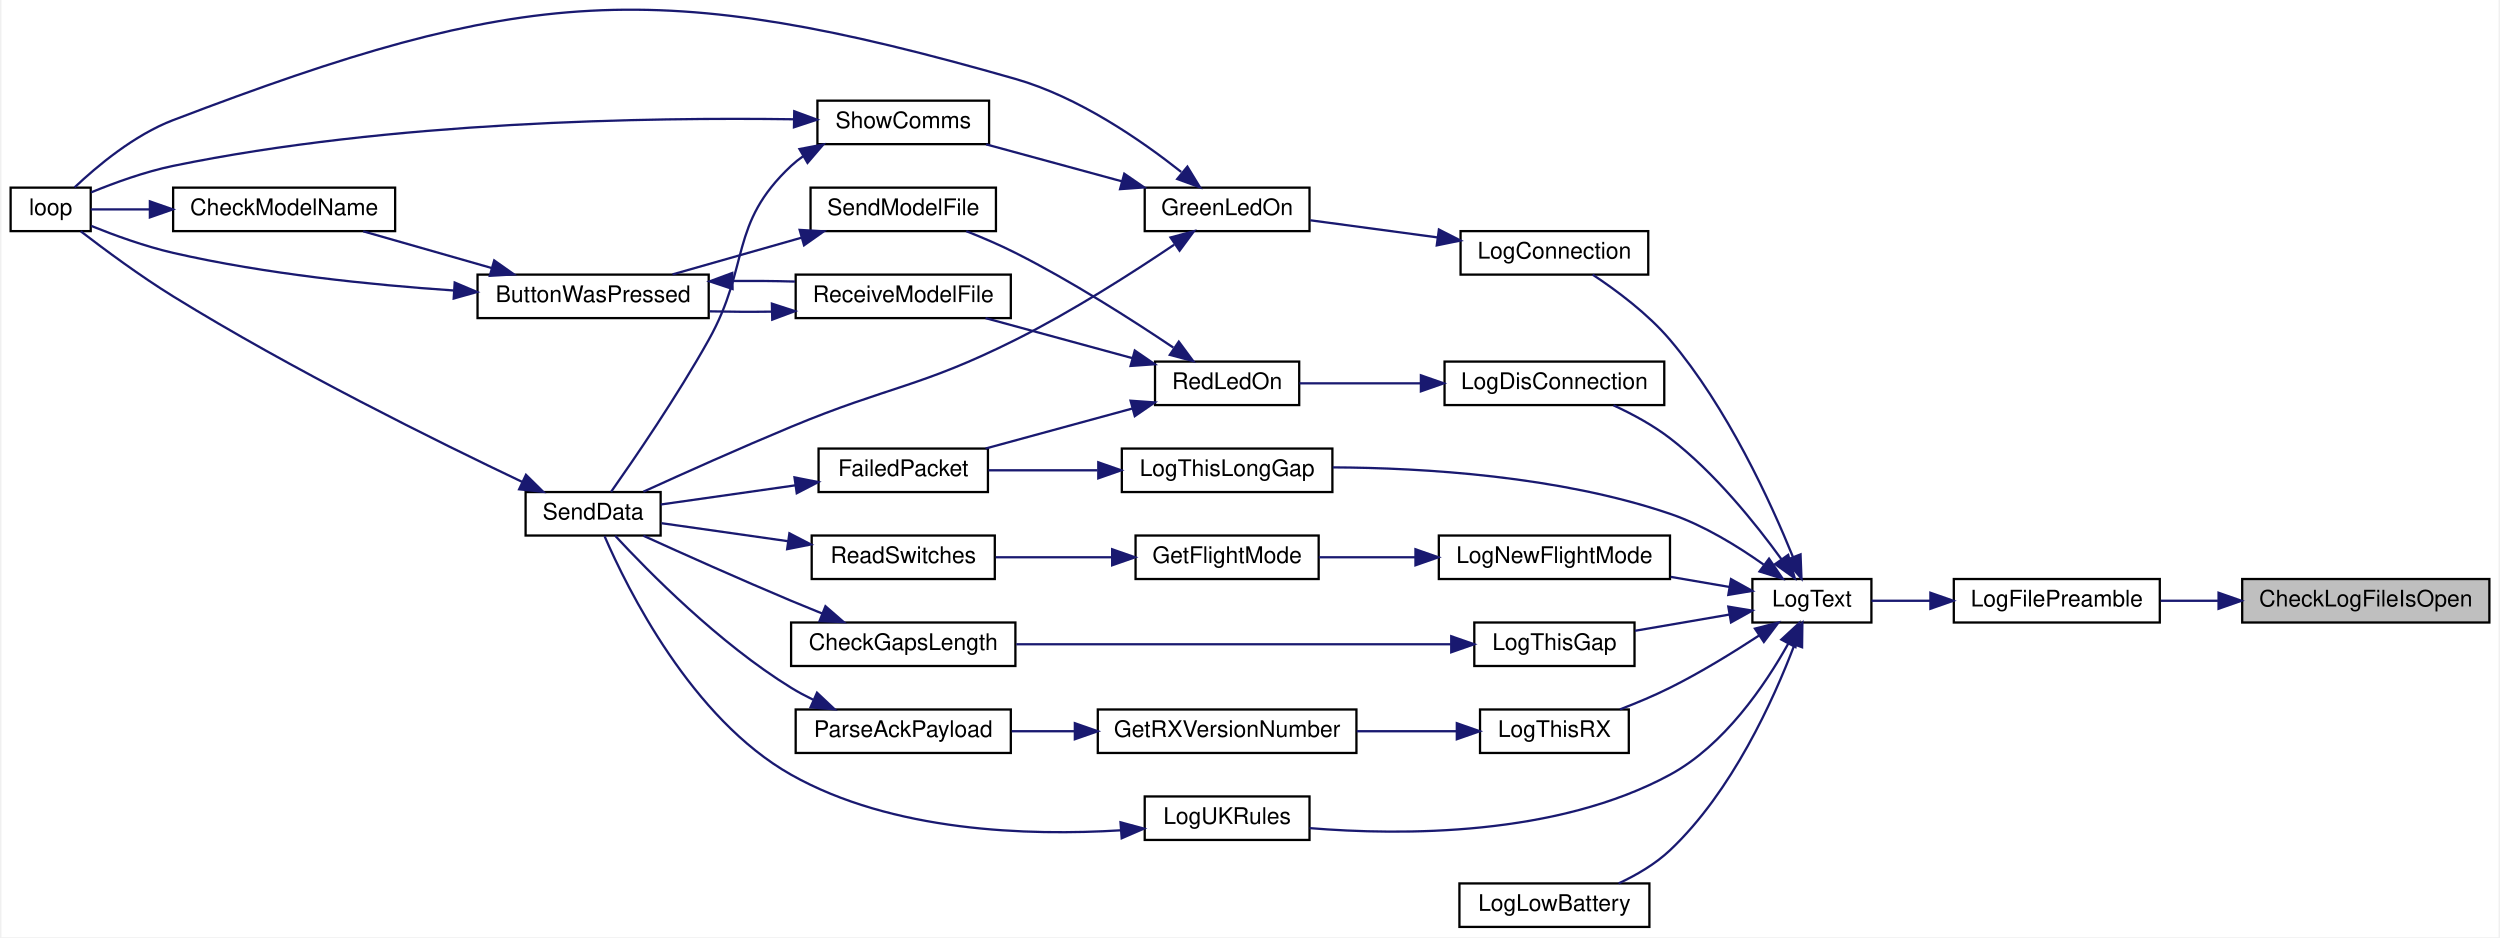
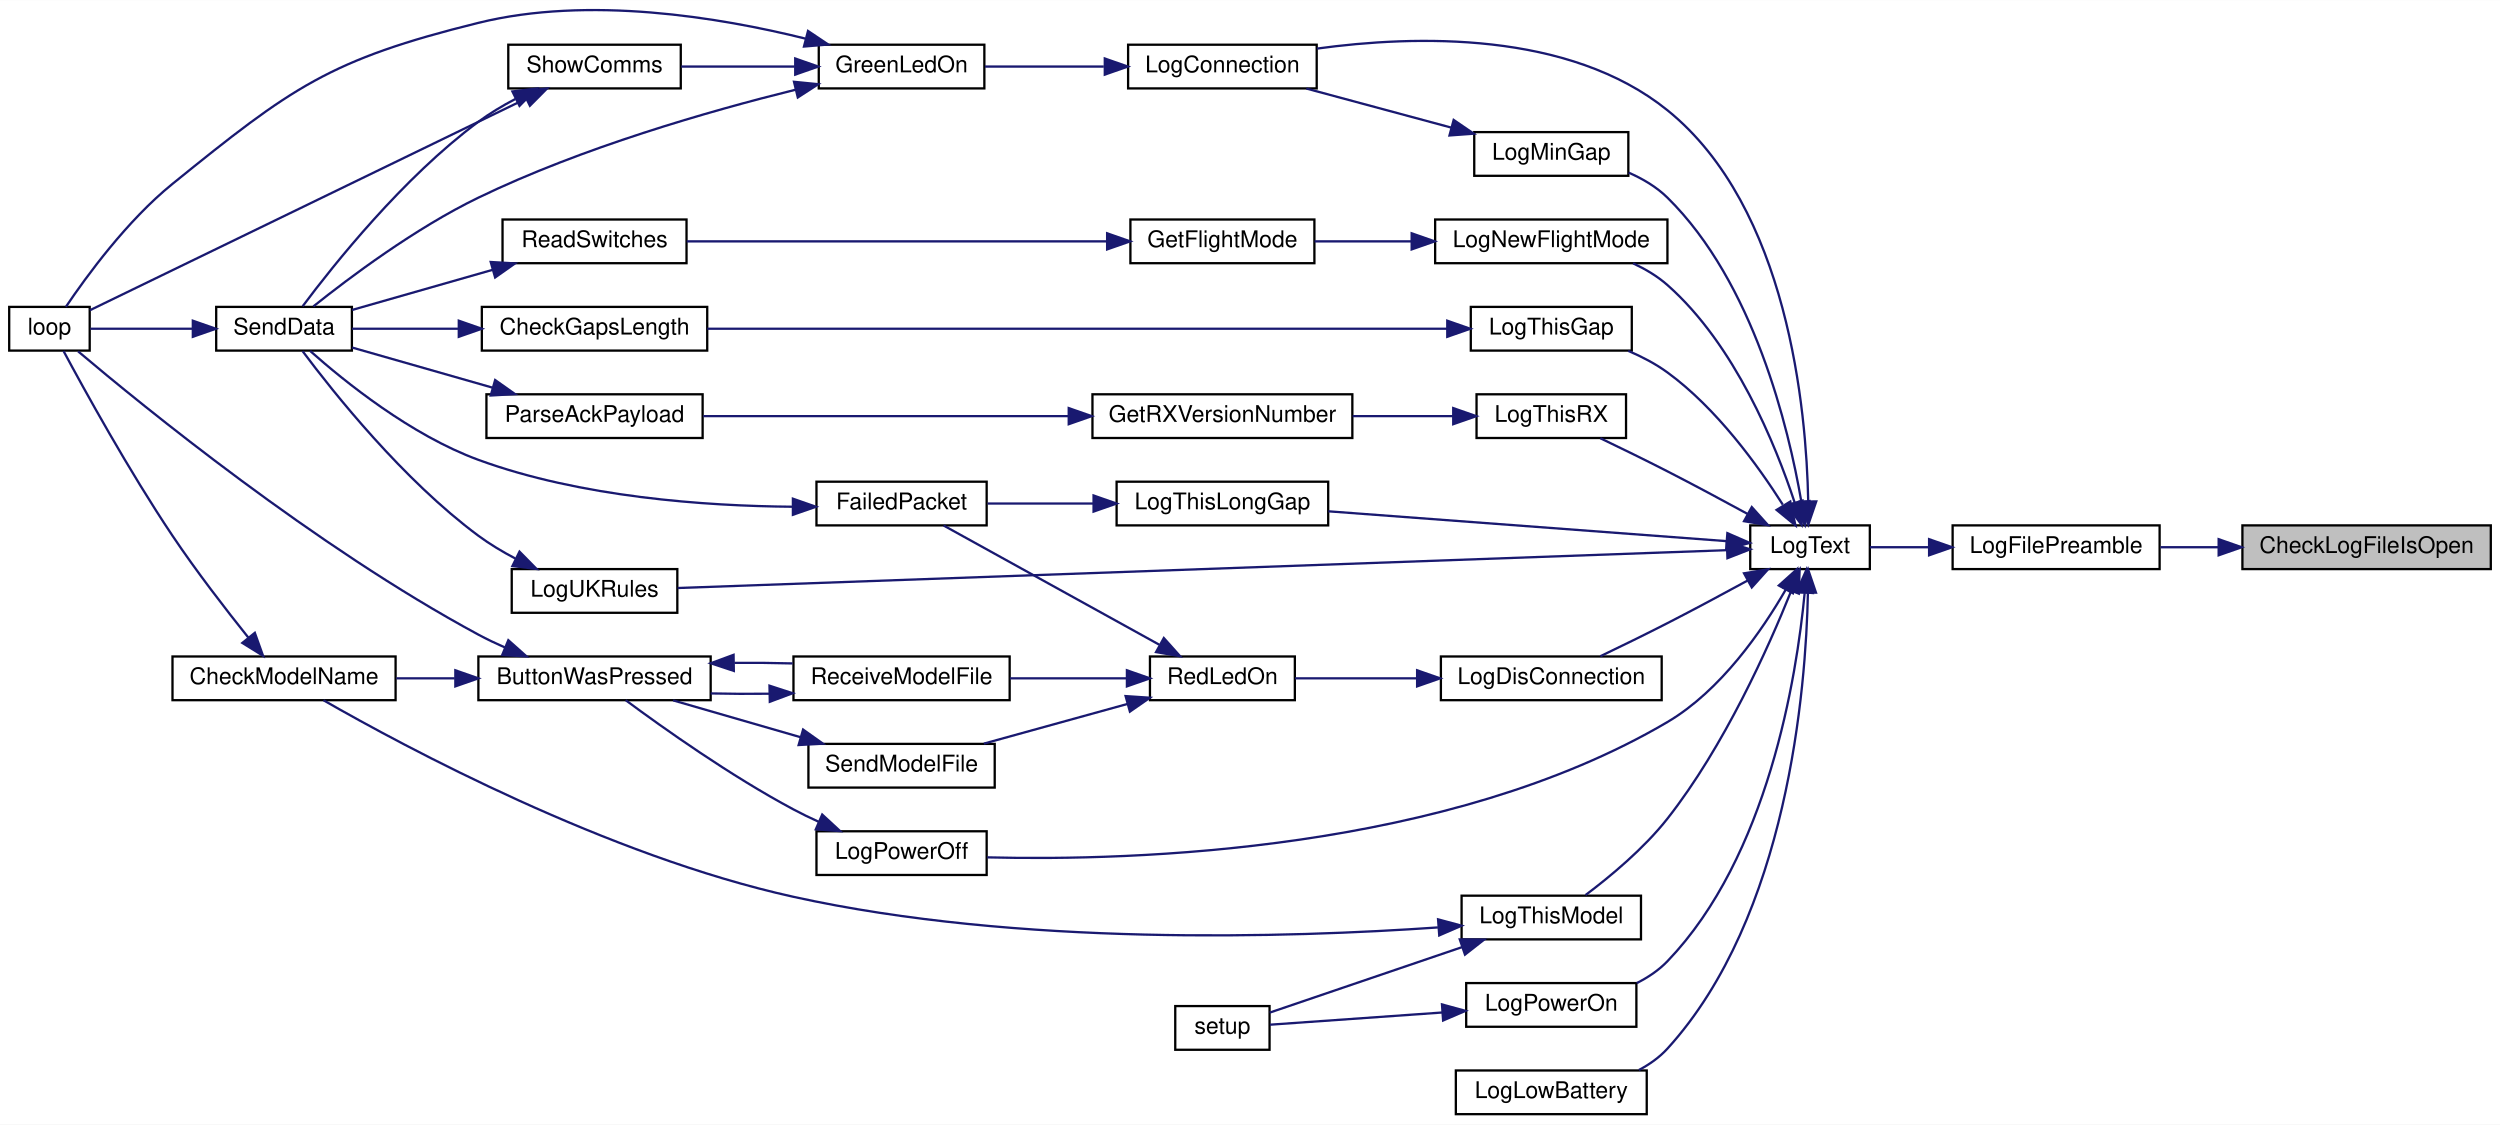
- <svg xmlns="http://www.w3.org/2000/svg" xmlns:xlink="http://www.w3.org/1999/xlink" width="1091pt" height="409pt" viewBox="0.00 0.00 1091.00 409.48">
-   <g id="graph0" class="graph" transform="scale(1 1) rotate(0) translate(4 405.48)">
-     <polygon fill="white" stroke="transparent" points="-4,4 -4,-405.48 1087,-405.48 1087,4 -4,4" />
+ <svg xmlns="http://www.w3.org/2000/svg" xmlns:xlink="http://www.w3.org/1999/xlink" width="1087pt" height="489pt" viewBox="0.00 0.00 1087.00 488.88">
+   <g id="graph0" class="graph" transform="scale(1 1) rotate(0) translate(4 484.88)">
+     <polygon fill="white" stroke="transparent" points="-4,4 -4,-484.88 1083,-484.88 1083,4 -4,4" />
    <g id="node1" class="node">
      <g id="a_node1">
        <a xlink:title=" ">
-           <polygon fill="#bfbfbf" stroke="black" points="975,-133.5 975,-152.5 1083,-152.5 1083,-133.5 975,-133.5" />
-           <text text-anchor="middle" x="1029" y="-140.5" font-family="Helvetica,sans-Serif" font-size="10.00">CheckLogFileIsOpen</text>
+           <polygon fill="#bfbfbf" stroke="black" points="971,-237.5 971,-256.5 1079,-256.5 1079,-237.5 971,-237.5" />
+           <text text-anchor="middle" x="1025" y="-244.5" font-family="Helvetica,sans-Serif" font-size="10.00">CheckLogFileIsOpen</text>
        </a>
      </g>
    </g>
    <g id="node2" class="node">
      <g id="a_node2">
        <a xlink:href="_transmitter_code_2src_2main_8cpp.html#a99a51dbad5d686ca711e982f82cbcada" target="_top" xlink:title=" ">
-           <polygon fill="white" stroke="black" points="849,-133.5 849,-152.5 939,-152.5 939,-133.5 849,-133.5" />
-           <text text-anchor="middle" x="894" y="-140.5" font-family="Helvetica,sans-Serif" font-size="10.00">LogFilePreamble</text>
+           <polygon fill="white" stroke="black" points="845,-237.5 845,-256.5 935,-256.5 935,-237.5 845,-237.5" />
+           <text text-anchor="middle" x="890" y="-244.5" font-family="Helvetica,sans-Serif" font-size="10.00">LogFilePreamble</text>
        </a>
      </g>
    </g>
    <g id="edge1" class="edge">
-       <path fill="none" stroke="midnightblue" d="M964.41,-143C955.95,-143 947.42,-143 939.38,-143" />
-       <polygon fill="midnightblue" stroke="midnightblue" points="964.67,-146.5 974.67,-143 964.67,-139.5 964.67,-146.5" />
+       <path fill="none" stroke="midnightblue" d="M960.41,-247C951.95,-247 943.42,-247 935.38,-247" />
+       <polygon fill="midnightblue" stroke="midnightblue" points="960.67,-250.5 970.67,-247 960.67,-243.5 960.67,-250.5" />
    </g>
    <g id="node3" class="node">
      <g id="a_node3">
        <a xlink:href="_transmitter_code_2src_2main_8cpp.html#add8d8f400f1c1c4a5add52736cdf94ca" target="_top" xlink:title=" ">
-           <polygon fill="white" stroke="black" points="761,-133.5 761,-152.5 813,-152.5 813,-133.5 761,-133.5" />
-           <text text-anchor="middle" x="787" y="-140.5" font-family="Helvetica,sans-Serif" font-size="10.00">LogText</text>
+           <polygon fill="white" stroke="black" points="757,-237.5 757,-256.5 809,-256.5 809,-237.5 757,-237.5" />
+           <text text-anchor="middle" x="783" y="-244.5" font-family="Helvetica,sans-Serif" font-size="10.00">LogText</text>
        </a>
      </g>
    </g>
    <g id="edge2" class="edge">
-       <path fill="none" stroke="midnightblue" d="M838.67,-143C829.7,-143 820.8,-143 813.02,-143" />
-       <polygon fill="midnightblue" stroke="midnightblue" points="838.77,-146.5 848.77,-143 838.77,-139.5 838.77,-146.5" />
+       <path fill="none" stroke="midnightblue" d="M834.67,-247C825.7,-247 816.8,-247 809.02,-247" />
+       <polygon fill="midnightblue" stroke="midnightblue" points="834.77,-250.5 844.77,-247 834.77,-243.5 834.77,-250.5" />
    </g>
    <g id="node4" class="node">
      <g id="a_node4">
        <a xlink:href="_transmitter_code_2src_2main_8cpp.html#aaa3e86084c43b049d52d7d62c58a00b9" target="_top" xlink:title=" ">
-           <polygon fill="white" stroke="black" points="633.5,-285.5 633.5,-304.5 715.5,-304.5 715.5,-285.5 633.5,-285.5" />
-           <text text-anchor="middle" x="674.5" y="-292.5" font-family="Helvetica,sans-Serif" font-size="10.00">LogConnection</text>
+           <polygon fill="white" stroke="black" points="486.5,-446.5 486.5,-465.5 568.5,-465.5 568.5,-446.5 486.5,-446.5" />
+           <text text-anchor="middle" x="527.5" y="-453.5" font-family="Helvetica,sans-Serif" font-size="10.00">LogConnection</text>
        </a>
      </g>
    </g>
    <g id="edge3" class="edge">
-       <path fill="none" stroke="midnightblue" d="M778.76,-162.06C769.04,-185.99 750.05,-227.48 725,-257 715.33,-268.4 701.7,-278.55 691.19,-285.49" />
-       <polygon fill="midnightblue" stroke="midnightblue" points="782.04,-163.27 782.45,-152.69 775.53,-160.7 782.04,-163.27" />
+       <path fill="none" stroke="midnightblue" d="M782.21,-267.13C781.42,-306.74 773.5,-394.61 721,-437 678.15,-471.6 611.2,-469.67 568.61,-463.81" />
+       <polygon fill="midnightblue" stroke="midnightblue" points="785.71,-266.92 782.27,-256.9 778.71,-266.88 785.71,-266.92" />
    </g>
    <g id="node9" class="node">
      <g id="a_node9">
        <a xlink:href="_transmitter_code_2src_2main_8cpp.html#a2d5ec5fd5ed62d5b7b071fabe2225405" target="_top" xlink:title=" ">
-           <polygon fill="white" stroke="black" points="626.5,-228.5 626.5,-247.5 722.5,-247.5 722.5,-228.5 626.5,-228.5" />
-           <text text-anchor="middle" x="674.5" y="-235.5" font-family="Helvetica,sans-Serif" font-size="10.00">LogDisConnection</text>
+           <polygon fill="white" stroke="black" points="622.5,-180.5 622.5,-199.5 718.5,-199.5 718.5,-180.5 622.5,-180.5" />
+           <text text-anchor="middle" x="670.5" y="-187.5" font-family="Helvetica,sans-Serif" font-size="10.00">LogDisConnection</text>
        </a>
      </g>
    </g>
    <g id="edge11" class="edge">
-       <path fill="none" stroke="midnightblue" d="M773.7,-161.13C762.44,-176.68 744.59,-198.91 725,-214 717.58,-219.71 708.59,-224.57 700.32,-228.38" />
-       <polygon fill="midnightblue" stroke="midnightblue" points="776.64,-163.04 779.53,-152.84 770.91,-159.01 776.64,-163.04" />
+       <path fill="none" stroke="midnightblue" d="M755.87,-232.53C745.12,-226.67 732.52,-219.9 721,-214 711.48,-209.12 700.82,-203.92 691.83,-199.61" />
+       <polygon fill="midnightblue" stroke="midnightblue" points="754.3,-235.67 764.75,-237.41 757.67,-229.53 754.3,-235.67" />
    </g>
    <g id="node16" class="node">
      <g id="a_node16">
        <a xlink:href="_transmitter_code_2src_2main_8cpp.html#aac4334531357e4221222c7fc8c5cf817" target="_top" xlink:title=" ">
-           <polygon fill="white" stroke="black" points="633,-0.5 633,-19.5 716,-19.5 716,-0.5 633,-0.5" />
-           <text text-anchor="middle" x="674.5" y="-7.5" font-family="Helvetica,sans-Serif" font-size="10.00">LogLowBattery</text>
+           <polygon fill="white" stroke="black" points="629,-0.5 629,-19.5 712,-19.5 712,-0.5 629,-0.5" />
+           <text text-anchor="middle" x="670.5" y="-7.5" font-family="Helvetica,sans-Serif" font-size="10.00">LogLowBattery</text>
        </a>
      </g>
    </g>
    <g id="edge23" class="edge">
-       <path fill="none" stroke="midnightblue" d="M779.33,-123.64C770.28,-99.86 752.09,-59.54 725,-34 718.61,-27.97 710.42,-23.18 702.55,-19.51" />
-       <polygon fill="midnightblue" stroke="midnightblue" points="776.13,-125.09 782.84,-133.29 782.71,-122.69 776.13,-125.09" />
+       <path fill="none" stroke="midnightblue" d="M782.09,-227.27C781.22,-185.34 773.35,-86.5 721,-29 717.53,-25.19 713.21,-22.14 708.58,-19.69" />
+       <polygon fill="midnightblue" stroke="midnightblue" points="778.59,-227.33 782.18,-237.29 785.59,-227.26 778.59,-227.33" />
    </g>
    <g id="node17" class="node">
      <g id="a_node17">
+         <a xlink:href="_transmitter_code_2src_2main_8cpp.html#af7b3b351c80f0b43c13a4ccb440b2f2e" target="_top" xlink:title=" ">
+           <polygon fill="white" stroke="black" points="637,-408.5 637,-427.5 704,-427.5 704,-408.5 637,-408.5" />
+           <text text-anchor="middle" x="670.5" y="-415.5" font-family="Helvetica,sans-Serif" font-size="10.00">LogMinGap</text>
+         </a>
+       </g>
+     </g>
+     <g id="edge24" class="edge">
+       <path fill="none" stroke="midnightblue" d="M779.2,-266.94C773.69,-298.97 758.53,-362.04 721,-399 716.28,-403.65 710.3,-407.19 704.14,-409.87" />
+       <polygon fill="midnightblue" stroke="midnightblue" points="782.72,-267.07 780.81,-256.65 775.8,-265.99 782.72,-267.07" />
+     </g>
+     <g id="node18" class="node">
+       <g id="a_node18">
        <a xlink:href="_transmitter_code_2src_2main_8cpp.html#a7e5a974cd293dd1cef082de89041c488" target="_top" xlink:title=" ">
-           <polygon fill="white" stroke="black" points="624,-152.5 624,-171.5 725,-171.5 725,-152.5 624,-152.5" />
-           <text text-anchor="middle" x="674.5" y="-159.5" font-family="Helvetica,sans-Serif" font-size="10.00">LogNewFlightMode</text>
-         </a>
-       </g>
-     </g>
-     <g id="edge24" class="edge">
-       <path fill="none" stroke="midnightblue" d="M751.01,-149.02C742.85,-150.42 734,-151.94 725.33,-153.43" />
-       <polygon fill="midnightblue" stroke="midnightblue" points="751.66,-152.46 760.93,-147.31 750.48,-145.56 751.66,-152.46" />
-     </g>
-     <g id="node20" class="node">
-       <g id="a_node20">
-         <a xlink:href="_transmitter_code_2src_2main_8cpp.html#a1fadc7cdd854f8b3628b622da5417d8b" target="_top" xlink:title=" ">
-           <polygon fill="white" stroke="black" points="639.5,-114.5 639.5,-133.5 709.5,-133.5 709.5,-114.5 639.5,-114.5" />
-           <text text-anchor="middle" x="674.5" y="-121.5" font-family="Helvetica,sans-Serif" font-size="10.00">LogThisGap</text>
-         </a>
-       </g>
-     </g>
-     <g id="edge28" class="edge">
-       <path fill="none" stroke="midnightblue" d="M750.82,-136.95C737.67,-134.69 722.75,-132.13 709.69,-129.88" />
-       <polygon fill="midnightblue" stroke="midnightblue" points="750.48,-140.44 760.93,-138.69 751.66,-133.54 750.48,-140.44" />
+           <polygon fill="white" stroke="black" points="620,-370.5 620,-389.5 721,-389.5 721,-370.5 620,-370.5" />
+           <text text-anchor="middle" x="670.5" y="-377.5" font-family="Helvetica,sans-Serif" font-size="10.00">LogNewFlightMode</text>
+         </a>
+       </g>
+     </g>
+     <g id="edge26" class="edge">
+       <path fill="none" stroke="midnightblue" d="M776.28,-266.55C767.99,-291.67 750.32,-335.13 721,-361 716.65,-364.84 711.45,-367.94 706.07,-370.43" />
+       <polygon fill="midnightblue" stroke="midnightblue" points="779.71,-267.3 779.35,-256.71 773.03,-265.22 779.71,-267.3" />
+     </g>
+     <g id="node21" class="node">
+       <g id="a_node21">
+         <a xlink:href="_transmitter_code_2src_2main_8cpp.html#a31e9d94f45a152e1cbc436284799ca37" target="_top" xlink:title=" ">
+           <polygon fill="white" stroke="black" points="351,-104.5 351,-123.5 425,-123.5 425,-104.5 351,-104.5" />
+           <text text-anchor="middle" x="388" y="-111.5" font-family="Helvetica,sans-Serif" font-size="10.00">LogPowerOff</text>
+         </a>
+       </g>
+     </g>
+     <g id="edge30" class="edge">
+       <path fill="none" stroke="midnightblue" d="M772.44,-228.57C762.2,-210.82 744.25,-184.69 721,-171 625.51,-114.76 489.47,-110.55 425.24,-112.16" />
+       <polygon fill="midnightblue" stroke="midnightblue" points="769.43,-230.36 777.31,-237.44 775.56,-226.99 769.43,-230.36" />
    </g>
    <g id="node22" class="node">
      <g id="a_node22">
-         <a xlink:href="_transmitter_code_2src_2main_8cpp.html#afd409fe008843b50c3e2ff697558d4d5" target="_top" xlink:title=" ">
-           <polygon fill="white" stroke="black" points="485.5,-190.5 485.5,-209.5 577.5,-209.5 577.5,-190.5 485.5,-190.5" />
-           <text text-anchor="middle" x="531.5" y="-197.5" font-family="Helvetica,sans-Serif" font-size="10.00">LogThisLongGap</text>
-         </a>
-       </g>
-     </g>
-     <g id="edge31" class="edge">
-       <path fill="none" stroke="midnightblue" d="M765.94,-158.79C754.58,-166.85 739.73,-175.99 725,-181 676.51,-197.49 617.48,-201.07 577.68,-201.28" />
-       <polygon fill="midnightblue" stroke="midnightblue" points="768.27,-161.41 774.23,-152.65 764.11,-155.79 768.27,-161.41" />
-     </g>
-     <g id="node23" class="node">
-       <g id="a_node23">
-         <a xlink:href="_transmitter_code_2src_2main_8cpp.html#a900aa27c1353238593c276186d960912" target="_top" xlink:title=" ">
-           <polygon fill="white" stroke="black" points="642,-76.5 642,-95.5 707,-95.5 707,-76.5 642,-76.5" />
-           <text text-anchor="middle" x="674.5" y="-83.5" font-family="Helvetica,sans-Serif" font-size="10.00">LogThisRX</text>
-         </a>
-       </g>
-     </g>
-     <g id="edge33" class="edge">
-       <path fill="none" stroke="midnightblue" d="M763.98,-127.86C752.63,-120.43 738.4,-111.67 725,-105 718.08,-101.55 710.37,-98.32 703.13,-95.54" />
-       <polygon fill="midnightblue" stroke="midnightblue" points="762.12,-130.83 772.38,-133.47 766.01,-125 762.12,-130.83" />
+         <a xlink:href="_transmitter_code_2src_2main_8cpp.html#a7d93a2500f52d72210903c46a85ce820" target="_top" xlink:title=" ">
+           <polygon fill="white" stroke="black" points="633.5,-38.5 633.5,-57.5 707.5,-57.5 707.5,-38.5 633.5,-38.5" />
+           <text text-anchor="middle" x="670.5" y="-45.5" font-family="Helvetica,sans-Serif" font-size="10.00">LogPowerOn</text>
+         </a>
+       </g>
+     </g>
+     <g id="edge32" class="edge">
+       <path fill="none" stroke="midnightblue" d="M780.66,-227.04C777.17,-190.52 764.74,-112.51 721,-67 717.24,-63.08 712.58,-59.96 707.64,-57.48" />
+       <polygon fill="midnightblue" stroke="midnightblue" points="777.2,-227.67 781.51,-237.35 784.18,-227.09 777.2,-227.67" />
+     </g>
+     <g id="node24" class="node">
+       <g id="a_node24">
+         <a xlink:href="_transmitter_code_2src_2main_8cpp.html#a1fadc7cdd854f8b3628b622da5417d8b" target="_top" xlink:title=" ">
+           <polygon fill="white" stroke="black" points="635.5,-332.5 635.5,-351.5 705.5,-351.5 705.5,-332.5 635.5,-332.5" />
+           <text text-anchor="middle" x="670.5" y="-339.5" font-family="Helvetica,sans-Serif" font-size="10.00">LogThisGap</text>
+         </a>
+       </g>
+     </g>
+     <g id="edge34" class="edge">
+       <path fill="none" stroke="midnightblue" d="M771.17,-265.5C760.38,-282.52 742.36,-307.41 721,-323 715.87,-326.74 709.91,-329.85 703.94,-332.39" />
+       <polygon fill="midnightblue" stroke="midnightblue" points="774.43,-266.88 776.66,-256.52 768.46,-263.23 774.43,-266.88" />
    </g>
    <g id="node26" class="node">
      <g id="a_node26">
+         <a xlink:href="_transmitter_code_2src_2main_8cpp.html#afd409fe008843b50c3e2ff697558d4d5" target="_top" xlink:title=" ">
+           <polygon fill="white" stroke="black" points="481.5,-256.5 481.5,-275.5 573.5,-275.5 573.5,-256.5 481.5,-256.5" />
+           <text text-anchor="middle" x="527.5" y="-263.5" font-family="Helvetica,sans-Serif" font-size="10.00">LogThisLongGap</text>
+         </a>
+       </g>
+     </g>
+     <g id="edge37" class="edge">
+       <path fill="none" stroke="midnightblue" d="M746.56,-249.66C701.32,-253.05 623.02,-258.92 573.59,-262.62" />
+       <polygon fill="midnightblue" stroke="midnightblue" points="747.06,-253.13 756.77,-248.89 746.53,-246.15 747.06,-253.13" />
+     </g>
+     <g id="node27" class="node">
+       <g id="a_node27">
+         <a xlink:href="_transmitter_code_2src_2main_8cpp.html#a83944fc0ecaab86d0bbb0802e99e5084" target="_top" xlink:title=" ">
+           <polygon fill="white" stroke="black" points="631.5,-76.5 631.5,-95.5 709.5,-95.5 709.5,-76.5 631.5,-76.5" />
+           <text text-anchor="middle" x="670.5" y="-83.5" font-family="Helvetica,sans-Serif" font-size="10.00">LogThisModel</text>
+         </a>
+       </g>
+     </g>
+     <g id="edge39" class="edge">
+       <path fill="none" stroke="midnightblue" d="M774.76,-227.87C764.93,-203.4 745.71,-160.43 721,-129 710.73,-115.94 696.07,-103.79 685.37,-95.76" />
+       <polygon fill="midnightblue" stroke="midnightblue" points="771.59,-229.38 778.49,-237.42 778.11,-226.83 771.59,-229.38" />
+     </g>
+     <g id="node28" class="node">
+       <g id="a_node28">
+         <a xlink:href="_transmitter_code_2src_2main_8cpp.html#a900aa27c1353238593c276186d960912" target="_top" xlink:title=" ">
+           <polygon fill="white" stroke="black" points="638,-294.5 638,-313.5 703,-313.5 703,-294.5 638,-294.5" />
+           <text text-anchor="middle" x="670.5" y="-301.5" font-family="Helvetica,sans-Serif" font-size="10.00">LogThisRX</text>
+         </a>
+       </g>
+     </g>
+     <g id="edge42" class="edge">
+       <path fill="none" stroke="midnightblue" d="M755.87,-261.47C745.12,-267.33 732.52,-274.1 721,-280 711.48,-284.88 700.82,-290.08 691.83,-294.39" />
+       <polygon fill="midnightblue" stroke="midnightblue" points="757.67,-264.47 764.75,-256.59 754.3,-258.33 757.67,-264.47" />
+     </g>
+     <g id="node31" class="node">
+       <g id="a_node31">
        <a xlink:href="_transmitter_code_2src_2main_8cpp.html#afe8648b7a9a00742332cb5967fc1ad14" target="_top" xlink:title=" ">
-           <polygon fill="white" stroke="black" points="495.5,-38.5 495.5,-57.5 567.5,-57.5 567.5,-38.5 495.5,-38.5" />
-           <text text-anchor="middle" x="531.5" y="-45.5" font-family="Helvetica,sans-Serif" font-size="10.00">LogUKRules</text>
-         </a>
-       </g>
-     </g>
-     <g id="edge37" class="edge">
-       <path fill="none" stroke="midnightblue" d="M776.64,-124.21C766.56,-106.18 748.72,-79.85 725,-67 675.39,-40.13 607.99,-40.34 567.52,-43.67" />
-       <polygon fill="midnightblue" stroke="midnightblue" points="773.65,-126.04 781.43,-133.24 779.83,-122.76 773.65,-126.04" />
+           <polygon fill="white" stroke="black" points="218.5,-218.5 218.5,-237.5 290.5,-237.5 290.5,-218.5 218.5,-218.5" />
+           <text text-anchor="middle" x="254.5" y="-225.5" font-family="Helvetica,sans-Serif" font-size="10.00">LogUKRules</text>
+         </a>
+       </g>
+     </g>
+     <g id="edge46" class="edge">
+       <path fill="none" stroke="midnightblue" d="M746.93,-245.73C651.24,-242.28 386.43,-232.72 290.65,-229.27" />
+       <polygon fill="midnightblue" stroke="midnightblue" points="746.84,-249.23 756.96,-246.1 747.09,-242.24 746.84,-249.23" />
    </g>
    <g id="node5" class="node">
      <g id="a_node5">
        <a xlink:href="_transmitter_code_2src_2main_8cpp.html#a62e53eb9359c32b666e3386d62c57037" target="_top" xlink:title=" ">
-           <polygon fill="white" stroke="black" points="495.5,-304.5 495.5,-323.5 567.5,-323.5 567.5,-304.5 495.5,-304.5" />
-           <text text-anchor="middle" x="531.5" y="-311.5" font-family="Helvetica,sans-Serif" font-size="10.00">GreenLedOn</text>
+           <polygon fill="white" stroke="black" points="352,-446.5 352,-465.5 424,-465.5 424,-446.5 352,-446.5" />
+           <text text-anchor="middle" x="388" y="-453.5" font-family="Helvetica,sans-Serif" font-size="10.00">GreenLedOn</text>
        </a>
      </g>
    </g>
    <g id="edge4" class="edge">
-       <path fill="none" stroke="midnightblue" d="M623.5,-301.74C605.1,-304.22 584.66,-306.97 567.82,-309.24" />
-       <polygon fill="midnightblue" stroke="midnightblue" points="624.03,-305.2 633.47,-300.39 623.09,-298.26 624.03,-305.2" />
+       <path fill="none" stroke="midnightblue" d="M475.93,-456C458.77,-456 439.99,-456 424.28,-456" />
+       <polygon fill="midnightblue" stroke="midnightblue" points="476.36,-459.5 486.36,-456 476.36,-452.5 476.36,-459.5" />
    </g>
    <g id="node6" class="node">
      <g id="a_node6">
        <a xlink:href="_transmitter_code_2src_2main_8cpp.html#ad3cb30894c94eb016e98bdcaa899ac86" target="_top" xlink:title=" ">
-           <polygon fill="white" stroke="black" points="0,-304.5 0,-323.5 35,-323.5 35,-304.5 0,-304.5" />
-           <text text-anchor="middle" x="17.5" y="-311.5" font-family="Helvetica,sans-Serif" font-size="10.00">loop</text>
+           <polygon fill="white" stroke="black" points="0,-332.5 0,-351.5 35,-351.5 35,-332.5 0,-332.5" />
+           <text text-anchor="middle" x="17.5" y="-339.5" font-family="Helvetica,sans-Serif" font-size="10.00">loop</text>
        </a>
      </g>
    </g>
    <g id="edge5" class="edge">
-       <path fill="none" stroke="midnightblue" d="M511.45,-330.36C493.94,-344.23 466.58,-363.11 439,-371 281.56,-416.03 224,-411.37 71,-353 54.03,-346.52 37.76,-332.91 27.95,-323.61" />
-       <polygon fill="midnightblue" stroke="midnightblue" points="514.14,-332.68 519.66,-323.64 509.7,-327.26 514.14,-332.68" />
+       <path fill="none" stroke="midnightblue" d="M346.09,-468.18C308.63,-477.47 251.9,-486.84 204,-475 139.15,-458.98 122.93,-447.02 71,-405 51.3,-389.06 33.61,-364.83 24.66,-351.54" />
+       <polygon fill="midnightblue" stroke="midnightblue" points="347.32,-471.48 356.12,-465.58 345.56,-464.7 347.32,-471.48" />
    </g>
    <g id="node7" class="node">
      <g id="a_node7">
        <a xlink:href="_radio_functions_8cpp.html#a049bfb836e7aa4a3a48a1a4bd225fafc" target="_top" xlink:title=" ">
-           <polygon fill="white" stroke="black" points="225,-171.5 225,-190.5 284,-190.5 284,-171.5 225,-171.5" />
-           <text text-anchor="middle" x="254.5" y="-178.5" font-family="Helvetica,sans-Serif" font-size="10.00">SendData</text>
+           <polygon fill="white" stroke="black" points="90,-332.5 90,-351.5 149,-351.5 149,-332.5 90,-332.5" />
+           <text text-anchor="middle" x="119.5" y="-339.5" font-family="Helvetica,sans-Serif" font-size="10.00">SendData</text>
        </a>
      </g>
    </g>
    <g id="edge6" class="edge">
-       <path fill="none" stroke="midnightblue" d="M508.36,-298.57C490.24,-286.34 463.66,-269.33 439,-257 397.21,-236.11 384.13,-236.94 341,-219 318.8,-209.77 293.69,-198.51 276.46,-190.65" />
-       <polygon fill="midnightblue" stroke="midnightblue" points="506.78,-301.73 517.02,-304.48 510.73,-295.95 506.78,-301.73" />
+       <path fill="none" stroke="midnightblue" d="M342.04,-445.97C304.1,-436.58 248.96,-420.74 204,-399 176.51,-385.7 147.81,-364.15 132.25,-351.71" />
+       <polygon fill="midnightblue" stroke="midnightblue" points="341.23,-449.38 351.77,-448.33 342.88,-442.57 341.23,-449.38" />
    </g>
    <g id="node8" class="node">
      <g id="a_node8">
        <a xlink:href="_transmitter_code_2src_2main_8cpp.html#a5d3a46c21927cf7a3031a1e68e0b7b48" target="_top" xlink:title="SHOW COMMS.">
-           <polygon fill="white" stroke="black" points="352.5,-342.5 352.5,-361.5 427.5,-361.5 427.5,-342.5 352.5,-342.5" />
-           <text text-anchor="middle" x="390" y="-349.5" font-family="Helvetica,sans-Serif" font-size="10.00">ShowComms</text>
+           <polygon fill="white" stroke="black" points="217,-446.5 217,-465.5 292,-465.5 292,-446.5 217,-446.5" />
+           <text text-anchor="middle" x="254.5" y="-453.5" font-family="Helvetica,sans-Serif" font-size="10.00">ShowComms</text>
        </a>
      </g>
    </g>
    <g id="edge8" class="edge">
-       <path fill="none" stroke="midnightblue" d="M485.54,-326.25C466.32,-331.48 444.2,-337.51 426.19,-342.41" />
-       <polygon fill="midnightblue" stroke="midnightblue" points="486.57,-329.59 495.3,-323.59 484.73,-322.84 486.57,-329.59" />
+       <path fill="none" stroke="midnightblue" d="M341.48,-456C325.38,-456 307.49,-456 292.21,-456" />
+       <polygon fill="midnightblue" stroke="midnightblue" points="341.76,-459.5 351.76,-456 341.76,-452.5 341.76,-459.5" />
    </g>
    <g id="edge7" class="edge">
-       <path fill="none" stroke="midnightblue" d="M223.52,-194.93C186.75,-212.4 122.89,-243.95 71,-276 56.64,-284.87 41.08,-296.39 30.66,-304.41" />
-       <polygon fill="midnightblue" stroke="midnightblue" points="225.16,-198.03 232.71,-190.59 222.17,-191.7 225.16,-198.03" />
+       <path fill="none" stroke="midnightblue" d="M79.52,-342C64.17,-342 47.36,-342 35.28,-342" />
+       <polygon fill="midnightblue" stroke="midnightblue" points="79.84,-345.5 89.84,-342 79.84,-338.5 79.84,-345.5" />
    </g>
    <g id="edge9" class="edge">
-       <path fill="none" stroke="midnightblue" d="M341.98,-353.37C279.43,-354.25 165.73,-352.54 71,-333 58.66,-330.45 45.31,-325.59 35.17,-321.43" />
-       <polygon fill="midnightblue" stroke="midnightblue" points="342.37,-356.87 352.31,-353.2 342.25,-349.87 342.37,-356.87" />
+       <path fill="none" stroke="midnightblue" d="M224.63,-441.99C174.88,-417.86 74.57,-369.2 35.04,-350.03" />
+       <polygon fill="midnightblue" stroke="midnightblue" points="223.34,-445.26 233.87,-446.48 226.4,-438.96 223.34,-445.26" />
    </g>
    <g id="edge10" class="edge">
-       <path fill="none" stroke="midnightblue" d="M346.32,-337.28C344.44,-335.97 342.65,-334.54 341,-333 313.72,-307.45 323.24,-289.62 305,-257 291.17,-232.26 272.31,-204.74 262.34,-190.58" />
-       <polygon fill="midnightblue" stroke="midnightblue" points="344.66,-340.36 355.07,-342.35 348.17,-334.31 344.66,-340.36" />
+       <path fill="none" stroke="midnightblue" d="M220.04,-441.89C214.47,-438.96 208.92,-435.64 204,-432 171.28,-407.78 140.9,-369.6 127.59,-351.78" />
+       <polygon fill="midnightblue" stroke="midnightblue" points="218.79,-445.18 229.31,-446.45 221.88,-438.9 218.79,-445.18" />
    </g>
    <g id="node10" class="node">
      <g id="a_node10">
        <a xlink:href="_transmitter_code_2src_2main_8cpp.html#a7d34cec6e8edc20c8b50424e15dcc7c7" target="_top" xlink:title=" ">
-           <polygon fill="white" stroke="black" points="500,-228.5 500,-247.5 563,-247.5 563,-228.5 500,-228.5" />
-           <text text-anchor="middle" x="531.5" y="-235.5" font-family="Helvetica,sans-Serif" font-size="10.00">RedLedOn</text>
+           <polygon fill="white" stroke="black" points="496,-180.5 496,-199.5 559,-199.5 559,-180.5 496,-180.5" />
+           <text text-anchor="middle" x="527.5" y="-187.5" font-family="Helvetica,sans-Serif" font-size="10.00">RedLedOn</text>
        </a>
      </g>
    </g>
    <g id="edge12" class="edge">
-       <path fill="none" stroke="midnightblue" d="M615.96,-238C597.86,-238 578.58,-238 563.11,-238" />
-       <polygon fill="midnightblue" stroke="midnightblue" points="616.16,-241.5 626.16,-238 616.16,-234.5 616.16,-241.5" />
+       <path fill="none" stroke="midnightblue" d="M611.96,-190C593.86,-190 574.58,-190 559.11,-190" />
+       <polygon fill="midnightblue" stroke="midnightblue" points="612.16,-193.5 622.16,-190 612.16,-186.5 612.16,-193.5" />
    </g>
    <g id="node11" class="node">
      <g id="a_node11">
        <a xlink:href="_radio_functions_8cpp.html#a5fbd3c8613a4163425c94965704ce5f8" target="_top" xlink:title=" ">
-           <polygon fill="white" stroke="black" points="353,-190.5 353,-209.5 427,-209.5 427,-190.5 353,-190.5" />
-           <text text-anchor="middle" x="390" y="-197.5" font-family="Helvetica,sans-Serif" font-size="10.00">FailedPacket</text>
+           <polygon fill="white" stroke="black" points="351,-256.5 351,-275.5 425,-275.5 425,-256.5 351,-256.5" />
+           <text text-anchor="middle" x="388" y="-263.5" font-family="Helvetica,sans-Serif" font-size="10.00">FailedPacket</text>
        </a>
      </g>
    </g>
    <g id="edge13" class="edge">
-       <path fill="none" stroke="midnightblue" d="M490,-226.97C469.72,-221.44 445.42,-214.82 425.97,-209.52" />
-       <polygon fill="midnightblue" stroke="midnightblue" points="489.32,-230.41 499.89,-229.66 491.16,-223.66 489.32,-230.41" />
+       <path fill="none" stroke="midnightblue" d="M499.99,-204.65C472.35,-219.93 429.86,-243.42 406.27,-256.45" />
+       <polygon fill="midnightblue" stroke="midnightblue" points="502.03,-207.53 509.09,-199.63 498.64,-201.4 502.03,-207.53" />
    </g>
    <g id="node12" class="node">
      <g id="a_node12">
        <a xlink:href="_transmitter_code_2src_2main_8cpp.html#ab7c9edf843c732d7fe296564f39bc0dc" target="_top" xlink:title="RECEIVE A MODEL FILE.">
-           <polygon fill="white" stroke="black" points="343,-266.5 343,-285.5 437,-285.5 437,-266.5 343,-266.5" />
-           <text text-anchor="middle" x="390" y="-273.5" font-family="Helvetica,sans-Serif" font-size="10.00">ReceiveModelFile</text>
+           <polygon fill="white" stroke="black" points="341,-180.5 341,-199.5 435,-199.5 435,-180.5 341,-180.5" />
+           <text text-anchor="middle" x="388" y="-187.5" font-family="Helvetica,sans-Serif" font-size="10.00">ReceiveModelFile</text>
        </a>
      </g>
    </g>
    <g id="edge15" class="edge">
-       <path fill="none" stroke="midnightblue" d="M490,-249.03C469.72,-254.56 445.42,-261.18 425.97,-266.48" />
-       <polygon fill="midnightblue" stroke="midnightblue" points="491.16,-252.34 499.89,-246.34 489.32,-245.59 491.16,-252.34" />
+       <path fill="none" stroke="midnightblue" d="M485.9,-190C469.95,-190 451.56,-190 435.11,-190" />
+       <polygon fill="midnightblue" stroke="midnightblue" points="485.98,-193.5 495.98,-190 485.98,-186.5 485.98,-193.5" />
    </g>
    <g id="node15" class="node">
      <g id="a_node15">
        <a xlink:href="_transmitter_code_2src_2main_8cpp.html#a58c67a975068930341f0663e0a08c9d3" target="_top" xlink:title="SEND A MODEL FILE.">
-           <polygon fill="white" stroke="black" points="349.5,-304.5 349.5,-323.5 430.5,-323.5 430.5,-304.5 349.5,-304.5" />
-           <text text-anchor="middle" x="390" y="-311.5" font-family="Helvetica,sans-Serif" font-size="10.00">SendModelFile</text>
+           <polygon fill="white" stroke="black" points="347.5,-142.5 347.5,-161.5 428.5,-161.5 428.5,-142.5 347.5,-142.5" />
+           <text text-anchor="middle" x="388" y="-149.5" font-family="Helvetica,sans-Serif" font-size="10.00">SendModelFile</text>
        </a>
      </g>
    </g>
    <g id="edge21" class="edge">
-       <path fill="none" stroke="midnightblue" d="M508.03,-253.6C489.9,-265.78 463.48,-282.66 439,-295 432.2,-298.43 424.62,-301.68 417.53,-304.48" />
-       <polygon fill="midnightblue" stroke="midnightblue" points="510.39,-256.22 516.69,-247.7 506.46,-250.43 510.39,-256.22" />
+       <path fill="none" stroke="midnightblue" d="M486.31,-178.89C466.49,-173.42 442.82,-166.87 423.79,-161.62" />
+       <polygon fill="midnightblue" stroke="midnightblue" points="485.41,-182.28 495.98,-181.57 487.28,-175.53 485.41,-182.28" />
    </g>
    <g id="edge14" class="edge">
-       <path fill="none" stroke="midnightblue" d="M342.92,-193.44C323.36,-190.66 301.17,-187.5 284.04,-185.06" />
-       <polygon fill="midnightblue" stroke="midnightblue" points="342.48,-196.91 352.87,-194.86 343.47,-189.98 342.48,-196.91" />
+       <path fill="none" stroke="midnightblue" d="M340.53,-264.61C302.67,-264.92 248.41,-268.73 204,-285 174.66,-295.75 145.75,-319.11 130.86,-332.34" />
+       <polygon fill="midnightblue" stroke="midnightblue" points="340.75,-268.11 350.75,-264.6 340.75,-261.11 340.75,-268.11" />
    </g>
    <g id="node13" class="node">
      <g id="a_node13">
        <a xlink:href="_transmitter_code_2src_2main_8cpp.html#a804fdbdd5eab4c596bbe8a23eecbe4d5" target="_top" xlink:title=" ">
-           <polygon fill="white" stroke="black" points="204,-266.5 204,-285.5 305,-285.5 305,-266.5 204,-266.5" />
-           <text text-anchor="middle" x="254.5" y="-273.5" font-family="Helvetica,sans-Serif" font-size="10.00">ButtonWasPressed</text>
+           <polygon fill="white" stroke="black" points="204,-180.5 204,-199.5 305,-199.5 305,-180.5 204,-180.5" />
+           <text text-anchor="middle" x="254.5" y="-187.5" font-family="Helvetica,sans-Serif" font-size="10.00">ButtonWasPressed</text>
        </a>
      </g>
    </g>
    <g id="edge16" class="edge">
-       <path fill="none" stroke="midnightblue" d="M332.61,-269.32C323.57,-269.19 314.26,-269.24 305.38,-269.45" />
-       <polygon fill="midnightblue" stroke="midnightblue" points="332.61,-272.82 342.68,-269.54 332.76,-265.83 332.61,-272.82" />
+       <path fill="none" stroke="midnightblue" d="M330.45,-183.31C321.99,-183.2 313.32,-183.24 305.01,-183.44" />
+       <polygon fill="midnightblue" stroke="midnightblue" points="330.57,-186.81 340.64,-183.52 330.71,-179.81 330.57,-186.81" />
    </g>
    <g id="edge19" class="edge">
-       <path fill="none" stroke="midnightblue" d="M193.47,-278.57C157.58,-281.01 111.27,-285.76 71,-295 58.72,-297.82 45.37,-302.67 35.21,-306.77" />
-       <polygon fill="midnightblue" stroke="midnightblue" points="194.02,-282.04 203.78,-277.91 193.58,-275.05 194.02,-282.04" />
+       <path fill="none" stroke="midnightblue" d="M215.63,-203.38C211.64,-205.13 207.69,-207.01 204,-209 133.18,-247.16 58.04,-308.43 29.95,-332.17" />
+       <polygon fill="midnightblue" stroke="midnightblue" points="217.02,-206.59 224.93,-199.54 214.35,-200.12 217.02,-206.59" />
    </g>
    <g id="edge20" class="edge">
-       <path fill="none" stroke="midnightblue" d="M315.55,-282.72C324.65,-282.8 333.93,-282.72 342.68,-282.46" />
-       <polygon fill="midnightblue" stroke="midnightblue" points="315.43,-279.22 305.38,-282.55 315.32,-286.22 315.43,-279.22" />
+       <path fill="none" stroke="midnightblue" d="M315.29,-196.73C323.79,-196.8 332.44,-196.71 340.64,-196.48" />
+       <polygon fill="midnightblue" stroke="midnightblue" points="315.07,-193.22 305.01,-196.56 314.96,-200.22 315.07,-193.22" />
    </g>
    <g id="node14" class="node">
      <g id="a_node14">
        <a xlink:href="_transmitter_code_2src_2main_8cpp.html#a984cb52354a84c45e9e41f396a1c5e92" target="_top" xlink:title=" ">
-           <polygon fill="white" stroke="black" points="71,-304.5 71,-323.5 168,-323.5 168,-304.5 71,-304.5" />
-           <text text-anchor="middle" x="119.5" y="-311.5" font-family="Helvetica,sans-Serif" font-size="10.00">CheckModelName</text>
+           <polygon fill="white" stroke="black" points="71,-180.5 71,-199.5 168,-199.5 168,-180.5 71,-180.5" />
+           <text text-anchor="middle" x="119.5" y="-187.5" font-family="Helvetica,sans-Serif" font-size="10.00">CheckModelName</text>
        </a>
      </g>
    </g>
    <g id="edge17" class="edge">
-       <path fill="none" stroke="midnightblue" d="M210.13,-288.39C191.92,-293.59 171.06,-299.55 154.05,-304.41" />
-       <polygon fill="midnightblue" stroke="midnightblue" points="211.28,-291.7 219.94,-285.59 209.36,-284.97 211.28,-291.7" />
+       <path fill="none" stroke="midnightblue" d="M193.71,-190C185.2,-190 176.54,-190 168.3,-190" />
+       <polygon fill="midnightblue" stroke="midnightblue" points="193.98,-193.5 203.98,-190 193.98,-186.5 193.98,-193.5" />
    </g>
    <g id="edge18" class="edge">
-       <path fill="none" stroke="midnightblue" d="M60.6,-314C51.24,-314 42.26,-314 35.01,-314" />
-       <polygon fill="midnightblue" stroke="midnightblue" points="60.84,-317.5 70.84,-314 60.84,-310.5 60.84,-317.5" />
+       <path fill="none" stroke="midnightblue" d="M103.92,-207.79C94.19,-219.95 81.33,-236.6 71,-252 52.05,-280.24 32.62,-315.54 23.63,-332.3" />
+       <polygon fill="midnightblue" stroke="midnightblue" points="106.8,-209.79 110.37,-199.81 101.36,-205.39 106.8,-209.79" />
    </g>
    <g id="edge22" class="edge">
-       <path fill="none" stroke="midnightblue" d="M345.47,-301.61C327.19,-296.41 306.25,-290.45 289.18,-285.59" />
-       <polygon fill="midnightblue" stroke="midnightblue" points="344.74,-305.04 355.31,-304.41 346.65,-298.31 344.74,-305.04" />
-     </g>
-     <g id="node18" class="node">
-       <g id="a_node18">
-         <a xlink:href="_transmitter_code_2src_2main_8cpp.html#adf35f0ced7990f813a783d0ecd33bf64" target="_top" xlink:title=" ">
-           <polygon fill="white" stroke="black" points="491.5,-152.5 491.5,-171.5 571.5,-171.5 571.5,-152.5 491.5,-152.5" />
-           <text text-anchor="middle" x="531.5" y="-159.5" font-family="Helvetica,sans-Serif" font-size="10.00">GetFlightMode</text>
-         </a>
-       </g>
+       <path fill="none" stroke="midnightblue" d="M344.12,-164.39C326.11,-169.59 305.49,-175.55 288.67,-180.41" />
+       <polygon fill="midnightblue" stroke="midnightblue" points="345.18,-167.73 353.82,-161.59 343.24,-161 345.18,-167.73" />
    </g>
    <g id="edge25" class="edge">
-       <path fill="none" stroke="midnightblue" d="M613.58,-162C599.38,-162 584.58,-162 571.58,-162" />
-       <polygon fill="midnightblue" stroke="midnightblue" points="613.79,-165.5 623.79,-162 613.79,-158.5 613.79,-165.5" />
+       <path fill="none" stroke="midnightblue" d="M626.95,-429.47C606.84,-434.89 583.11,-441.28 563.99,-446.44" />
+       <polygon fill="midnightblue" stroke="midnightblue" points="628.05,-432.8 636.8,-426.81 626.23,-426.04 628.05,-432.8" />
    </g>
    <g id="node19" class="node">
      <g id="a_node19">
+         <a xlink:href="_transmitter_code_2src_2main_8cpp.html#adf35f0ced7990f813a783d0ecd33bf64" target="_top" xlink:title=" ">
+           <polygon fill="white" stroke="black" points="487.5,-370.5 487.5,-389.5 567.5,-389.5 567.5,-370.5 487.5,-370.5" />
+           <text text-anchor="middle" x="527.5" y="-377.5" font-family="Helvetica,sans-Serif" font-size="10.00">GetFlightMode</text>
+         </a>
+       </g>
+     </g>
+     <g id="edge27" class="edge">
+       <path fill="none" stroke="midnightblue" d="M609.58,-380C595.38,-380 580.58,-380 567.58,-380" />
+       <polygon fill="midnightblue" stroke="midnightblue" points="609.79,-383.5 619.79,-380 609.79,-376.5 609.79,-383.5" />
+     </g>
+     <g id="node20" class="node">
+       <g id="a_node20">
        <a xlink:href="_transmitter_code_2src_2main_8cpp.html#aa144942814b12daf2b2a454c08d29cab" target="_top" xlink:title=" ">
-           <polygon fill="white" stroke="black" points="350,-152.5 350,-171.5 430,-171.5 430,-152.5 350,-152.5" />
-           <text text-anchor="middle" x="390" y="-159.5" font-family="Helvetica,sans-Serif" font-size="10.00">ReadSwitches</text>
-         </a>
-       </g>
-     </g>
-     <g id="edge26" class="edge">
-       <path fill="none" stroke="midnightblue" d="M481.17,-162C464.53,-162 446.19,-162 430.42,-162" />
-       <polygon fill="midnightblue" stroke="midnightblue" points="481.27,-165.5 491.27,-162 481.27,-158.5 481.27,-165.5" />
-     </g>
-     <g id="edge27" class="edge">
-       <path fill="none" stroke="midnightblue" d="M339.58,-169.03C321,-171.68 300.5,-174.6 284.39,-176.89" />
-       <polygon fill="midnightblue" stroke="midnightblue" points="340.26,-172.47 349.67,-167.6 339.27,-165.54 340.26,-172.47" />
-     </g>
-     <g id="node21" class="node">
-       <g id="a_node21">
-         <a xlink:href="_transmitter_code_2src_2main_8cpp.html#a953f1d5046e183549ed95b08f6d675e3" target="_top" xlink:title=" ">
-           <polygon fill="white" stroke="black" points="341,-114.5 341,-133.5 439,-133.5 439,-114.5 341,-114.5" />
-           <text text-anchor="middle" x="390" y="-121.5" font-family="Helvetica,sans-Serif" font-size="10.00">CheckGapsLength</text>
-         </a>
-       </g>
+           <polygon fill="white" stroke="black" points="214.5,-370.5 214.5,-389.5 294.5,-389.5 294.5,-370.5 214.5,-370.5" />
+           <text text-anchor="middle" x="254.5" y="-377.5" font-family="Helvetica,sans-Serif" font-size="10.00">ReadSwitches</text>
+         </a>
+       </g>
+     </g>
+     <g id="edge28" class="edge">
+       <path fill="none" stroke="midnightblue" d="M477.31,-380C424.85,-380 342.83,-380 294.6,-380" />
+       <polygon fill="midnightblue" stroke="midnightblue" points="477.38,-383.5 487.38,-380 477.38,-376.5 477.38,-383.5" />
    </g>
    <g id="edge29" class="edge">
-       <path fill="none" stroke="midnightblue" d="M629.26,-124C577.67,-124 492.68,-124 439.38,-124" />
-       <polygon fill="midnightblue" stroke="midnightblue" points="629.42,-127.5 639.42,-124 629.42,-120.5 629.42,-127.5" />
-     </g>
-     <g id="edge30" class="edge">
-       <path fill="none" stroke="midnightblue" d="M354.7,-137.38C350.08,-139.24 345.42,-141.15 341,-143 318.83,-152.31 293.72,-163.55 276.48,-171.39" />
-       <polygon fill="midnightblue" stroke="midnightblue" points="356.01,-140.62 364.01,-133.67 353.42,-134.12 356.01,-140.62" />
-     </g>
-     <g id="edge32" class="edge">
-       <path fill="none" stroke="midnightblue" d="M474.86,-200C458.83,-200 441.77,-200 427.25,-200" />
-       <polygon fill="midnightblue" stroke="midnightblue" points="475.21,-203.5 485.21,-200 475.21,-196.5 475.21,-203.5" />
-     </g>
-     <g id="node24" class="node">
-       <g id="a_node24">
-         <a xlink:href="_transmitter_code_2src_2main_8cpp.html#a4f813935d8fe58355228cbbf25e12f96" target="_top" xlink:title=" ">
-           <polygon fill="white" stroke="black" points="475,-76.5 475,-95.5 588,-95.5 588,-76.5 475,-76.5" />
-           <text text-anchor="middle" x="531.5" y="-83.5" font-family="Helvetica,sans-Serif" font-size="10.00">GetRXVersionNumber</text>
-         </a>
-       </g>
-     </g>
-     <g id="edge34" class="edge">
-       <path fill="none" stroke="midnightblue" d="M631.78,-86C618.1,-86 602.68,-86 588.14,-86" />
-       <polygon fill="midnightblue" stroke="midnightblue" points="631.86,-89.5 641.86,-86 631.86,-82.5 631.86,-89.5" />
+       <path fill="none" stroke="midnightblue" d="M210.11,-367.6C190.09,-361.88 166.87,-355.25 149.09,-350.17" />
+       <polygon fill="midnightblue" stroke="midnightblue" points="209.36,-371.03 219.94,-370.41 211.28,-364.3 209.36,-371.03" />
+     </g>
+     <g id="edge31" class="edge">
+       <path fill="none" stroke="midnightblue" d="M351.99,-127.61C348.23,-129.32 344.5,-131.13 341,-133 313.77,-147.52 284.29,-168.45 268.05,-180.49" />
+       <polygon fill="midnightblue" stroke="midnightblue" points="353.5,-130.77 361.28,-123.58 350.71,-124.35 353.5,-130.77" />
+     </g>
+     <g id="node23" class="node">
+       <g id="a_node23">
+         <a xlink:href="_transmitter_code_2src_2main_8cpp.html#a17699f358cf9f7c3155a9c5daf8ff13c" target="_top" xlink:title=" ">
+           <polygon fill="white" stroke="black" points="507,-28.5 507,-47.5 548,-47.5 548,-28.5 507,-28.5" />
+           <text text-anchor="middle" x="527.5" y="-35.5" font-family="Helvetica,sans-Serif" font-size="10.00">setup</text>
+         </a>
+       </g>
+     </g>
+     <g id="edge33" class="edge">
+       <path fill="none" stroke="midnightblue" d="M623,-44.7C597.59,-42.9 567.46,-40.76 548.17,-39.4" />
+       <polygon fill="midnightblue" stroke="midnightblue" points="622.97,-48.21 633.19,-45.42 623.46,-41.23 622.97,-48.21" />
    </g>
    <g id="node25" class="node">
      <g id="a_node25">
+         <a xlink:href="_transmitter_code_2src_2main_8cpp.html#a953f1d5046e183549ed95b08f6d675e3" target="_top" xlink:title=" ">
+           <polygon fill="white" stroke="black" points="205.5,-332.5 205.5,-351.5 303.5,-351.5 303.5,-332.5 205.5,-332.5" />
+           <text text-anchor="middle" x="254.5" y="-339.5" font-family="Helvetica,sans-Serif" font-size="10.00">CheckGapsLength</text>
+         </a>
+       </g>
+     </g>
+     <g id="edge35" class="edge">
+       <path fill="none" stroke="midnightblue" d="M625.24,-342C546.9,-342 384.48,-342 303.53,-342" />
+       <polygon fill="midnightblue" stroke="midnightblue" points="625.27,-345.5 635.27,-342 625.27,-338.5 625.27,-345.5" />
+     </g>
+     <g id="edge36" class="edge">
+       <path fill="none" stroke="midnightblue" d="M195.13,-342C179.16,-342 162.57,-342 149.09,-342" />
+       <polygon fill="midnightblue" stroke="midnightblue" points="195.48,-345.5 205.48,-342 195.48,-338.5 195.48,-345.5" />
+     </g>
+     <g id="edge38" class="edge">
+       <path fill="none" stroke="midnightblue" d="M471.47,-266C455.98,-266 439.53,-266 425.42,-266" />
+       <polygon fill="midnightblue" stroke="midnightblue" points="471.48,-269.5 481.48,-266 471.48,-262.5 471.48,-269.5" />
+     </g>
+     <g id="edge40" class="edge">
+       <path fill="none" stroke="midnightblue" d="M621.2,-81.69C556.53,-77.2 438.63,-73.46 341,-95 260.2,-112.82 172.13,-160.12 136.65,-180.47" />
+       <polygon fill="midnightblue" stroke="midnightblue" points="621.27,-85.21 631.5,-82.45 621.78,-78.23 621.27,-85.21" />
+     </g>
+     <g id="edge41" class="edge">
+       <path fill="none" stroke="midnightblue" d="M631.78,-73.16C604.81,-63.98 569.59,-51.99 548.04,-44.65" />
+       <polygon fill="midnightblue" stroke="midnightblue" points="630.71,-76.49 641.31,-76.4 632.97,-69.87 630.71,-76.49" />
+     </g>
+     <g id="node29" class="node">
+       <g id="a_node29">
+         <a xlink:href="_transmitter_code_2src_2main_8cpp.html#a4f813935d8fe58355228cbbf25e12f96" target="_top" xlink:title=" ">
+           <polygon fill="white" stroke="black" points="471,-294.5 471,-313.5 584,-313.5 584,-294.5 471,-294.5" />
+           <text text-anchor="middle" x="527.5" y="-301.5" font-family="Helvetica,sans-Serif" font-size="10.00">GetRXVersionNumber</text>
+         </a>
+       </g>
+     </g>
+     <g id="edge43" class="edge">
+       <path fill="none" stroke="midnightblue" d="M627.78,-304C614.1,-304 598.68,-304 584.14,-304" />
+       <polygon fill="midnightblue" stroke="midnightblue" points="627.86,-307.5 637.86,-304 627.86,-300.5 627.86,-307.5" />
+     </g>
+     <g id="node30" class="node">
+       <g id="a_node30">
        <a xlink:href="_transmitter_code_2src_2main_8cpp.html#a694f4f5a0147f4dc29b0bc1a8951547d" target="_top" xlink:title=" ">
-           <polygon fill="white" stroke="black" points="343,-76.5 343,-95.5 437,-95.5 437,-76.5 343,-76.5" />
-           <text text-anchor="middle" x="390" y="-83.5" font-family="Helvetica,sans-Serif" font-size="10.00">ParseAckPayload</text>
-         </a>
-       </g>
-     </g>
-     <g id="edge35" class="edge">
-       <path fill="none" stroke="midnightblue" d="M464.93,-86C455.62,-86 446.21,-86 437.37,-86" />
-       <polygon fill="midnightblue" stroke="midnightblue" points="464.97,-89.5 474.97,-86 464.97,-82.5 464.97,-89.5" />
-     </g>
-     <g id="edge36" class="edge">
-       <path fill="none" stroke="midnightblue" d="M350.6,-99.78C347.28,-101.39 344.03,-103.13 341,-105 309.54,-124.36 278.66,-155.71 264.13,-171.4" />
-       <polygon fill="midnightblue" stroke="midnightblue" points="352.32,-102.84 360.04,-95.57 349.48,-96.44 352.32,-102.84" />
-     </g>
-     <g id="edge38" class="edge">
-       <path fill="none" stroke="midnightblue" d="M485.05,-42.71C444.63,-40.2 385.24,-42.04 341,-67 297.47,-91.55 269.4,-148.34 259.5,-171.2" />
-       <polygon fill="midnightblue" stroke="midnightblue" points="484.92,-46.21 495.15,-43.46 485.44,-39.23 484.92,-46.21" />
+           <polygon fill="white" stroke="black" points="207.5,-294.5 207.5,-313.5 301.5,-313.5 301.5,-294.5 207.5,-294.5" />
+           <text text-anchor="middle" x="254.5" y="-301.5" font-family="Helvetica,sans-Serif" font-size="10.00">ParseAckPayload</text>
+         </a>
+       </g>
+     </g>
+     <g id="edge44" class="edge">
+       <path fill="none" stroke="midnightblue" d="M460.46,-304C411.3,-304 345.44,-304 301.79,-304" />
+       <polygon fill="midnightblue" stroke="midnightblue" points="460.68,-307.5 470.68,-304 460.68,-300.5 460.68,-307.5" />
+     </g>
+     <g id="edge45" class="edge">
+       <path fill="none" stroke="midnightblue" d="M210.11,-316.4C190.09,-322.12 166.87,-328.75 149.09,-333.83" />
+       <polygon fill="midnightblue" stroke="midnightblue" points="211.28,-319.7 219.94,-313.59 209.36,-312.97 211.28,-319.7" />
+     </g>
+     <g id="edge47" class="edge">
+       <path fill="none" stroke="midnightblue" d="M220.04,-242.11C214.47,-245.04 208.92,-248.36 204,-252 171.28,-276.22 140.9,-314.4 127.59,-332.22" />
+       <polygon fill="midnightblue" stroke="midnightblue" points="221.88,-245.1 229.31,-237.55 218.79,-238.82 221.88,-245.1" />
    </g>
  </g>
</svg>
